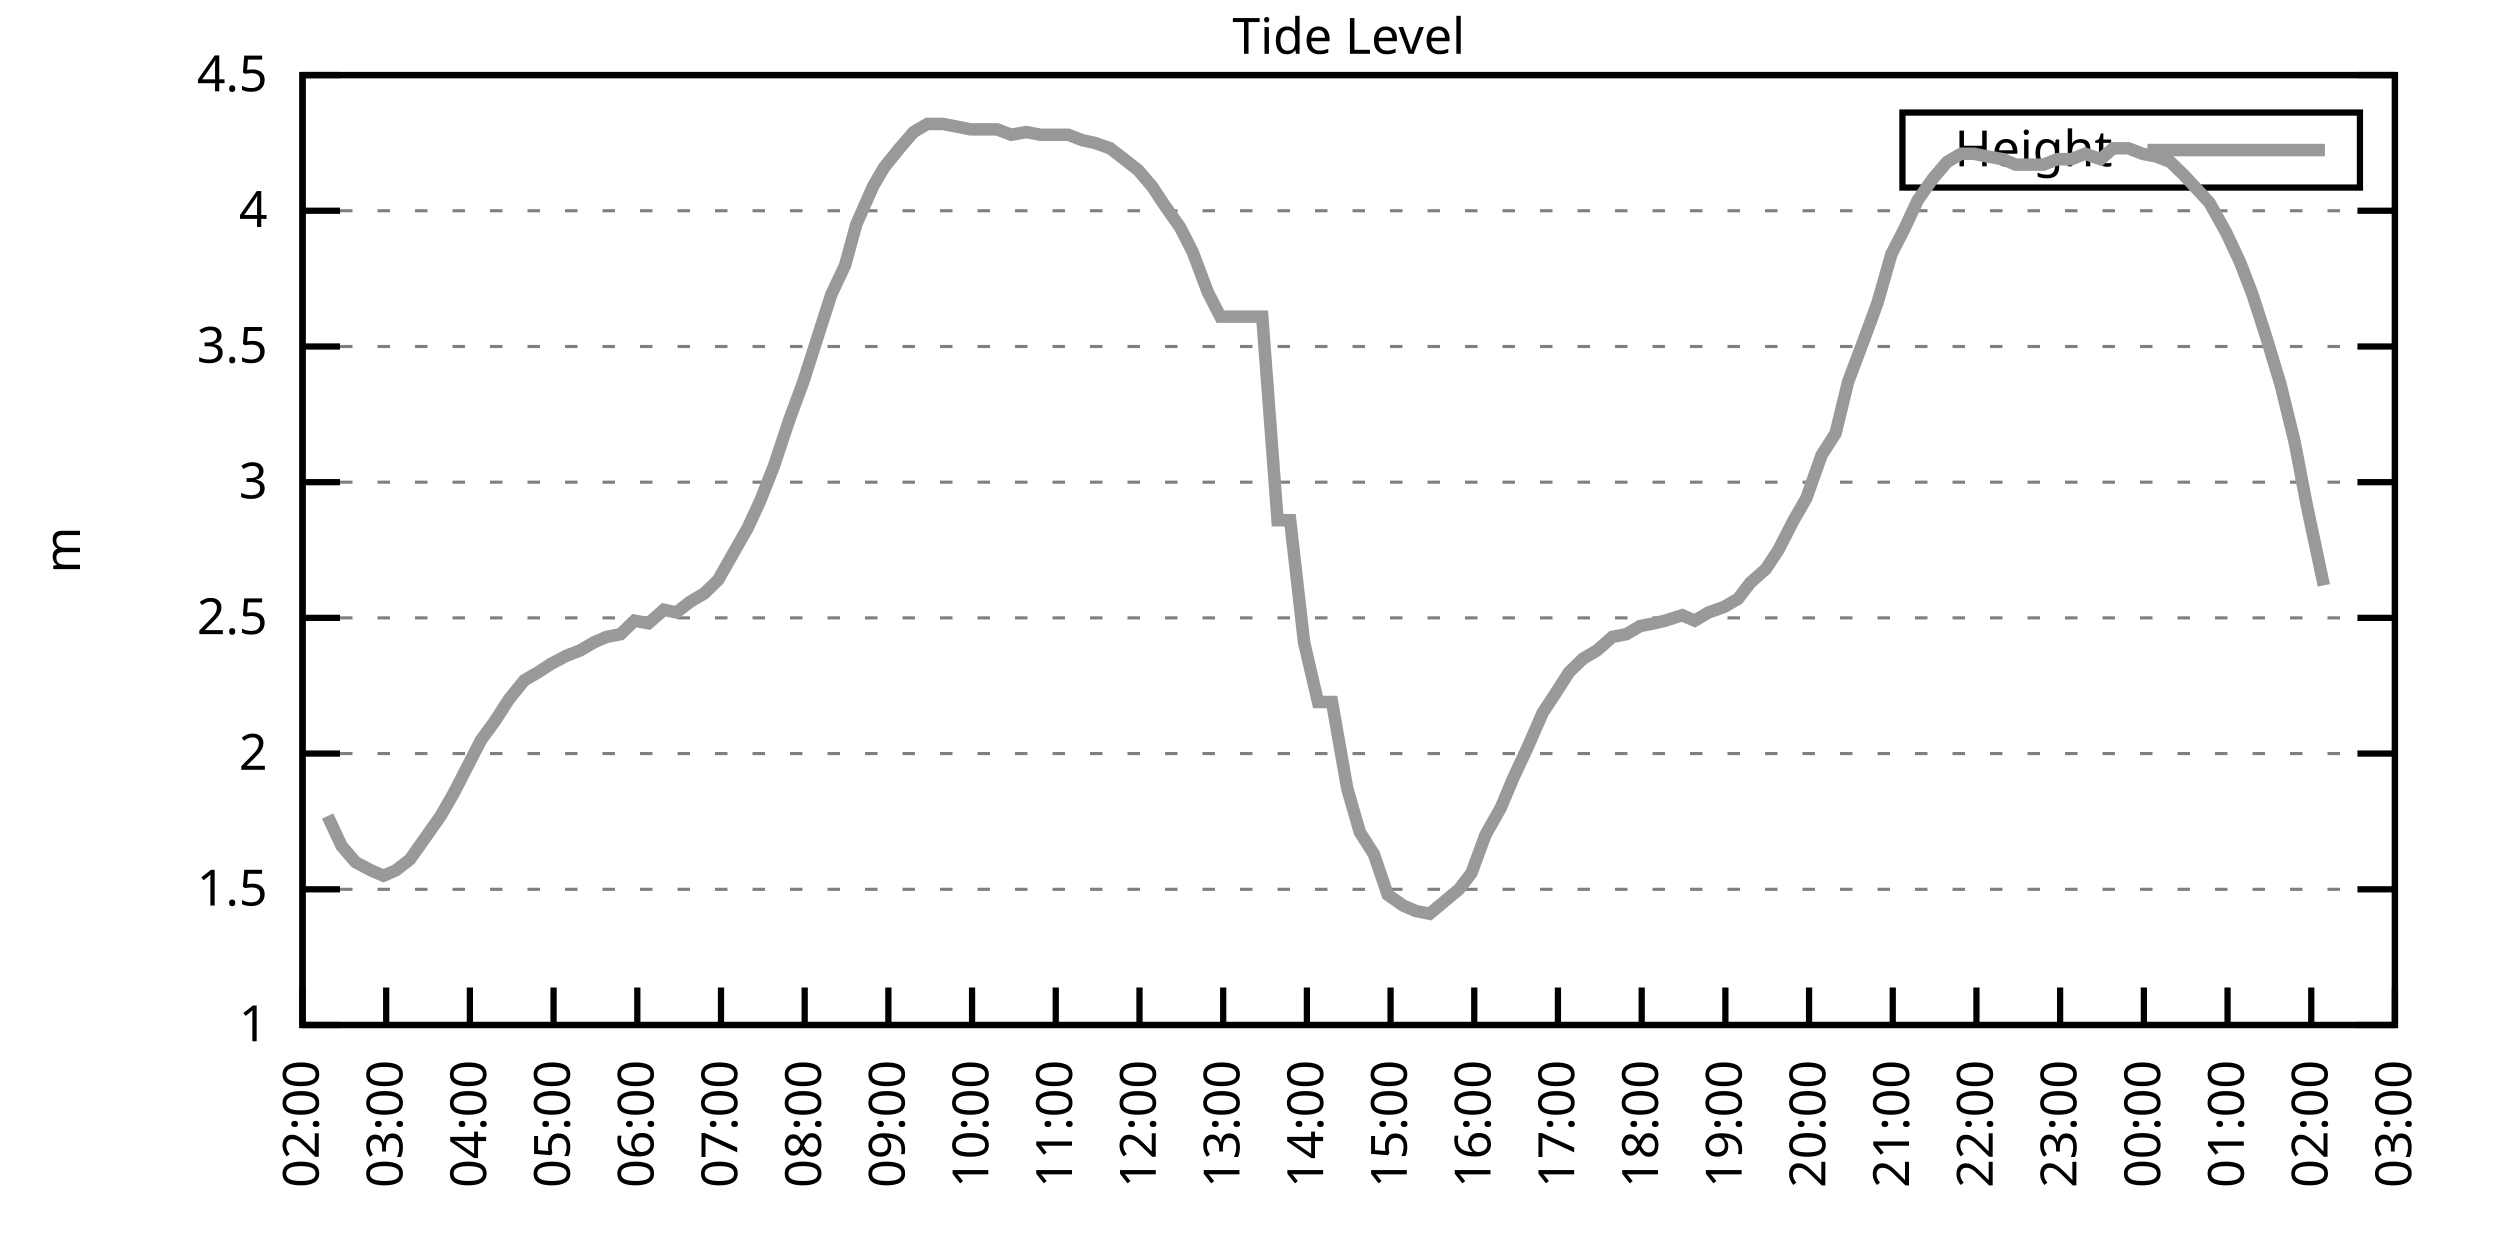
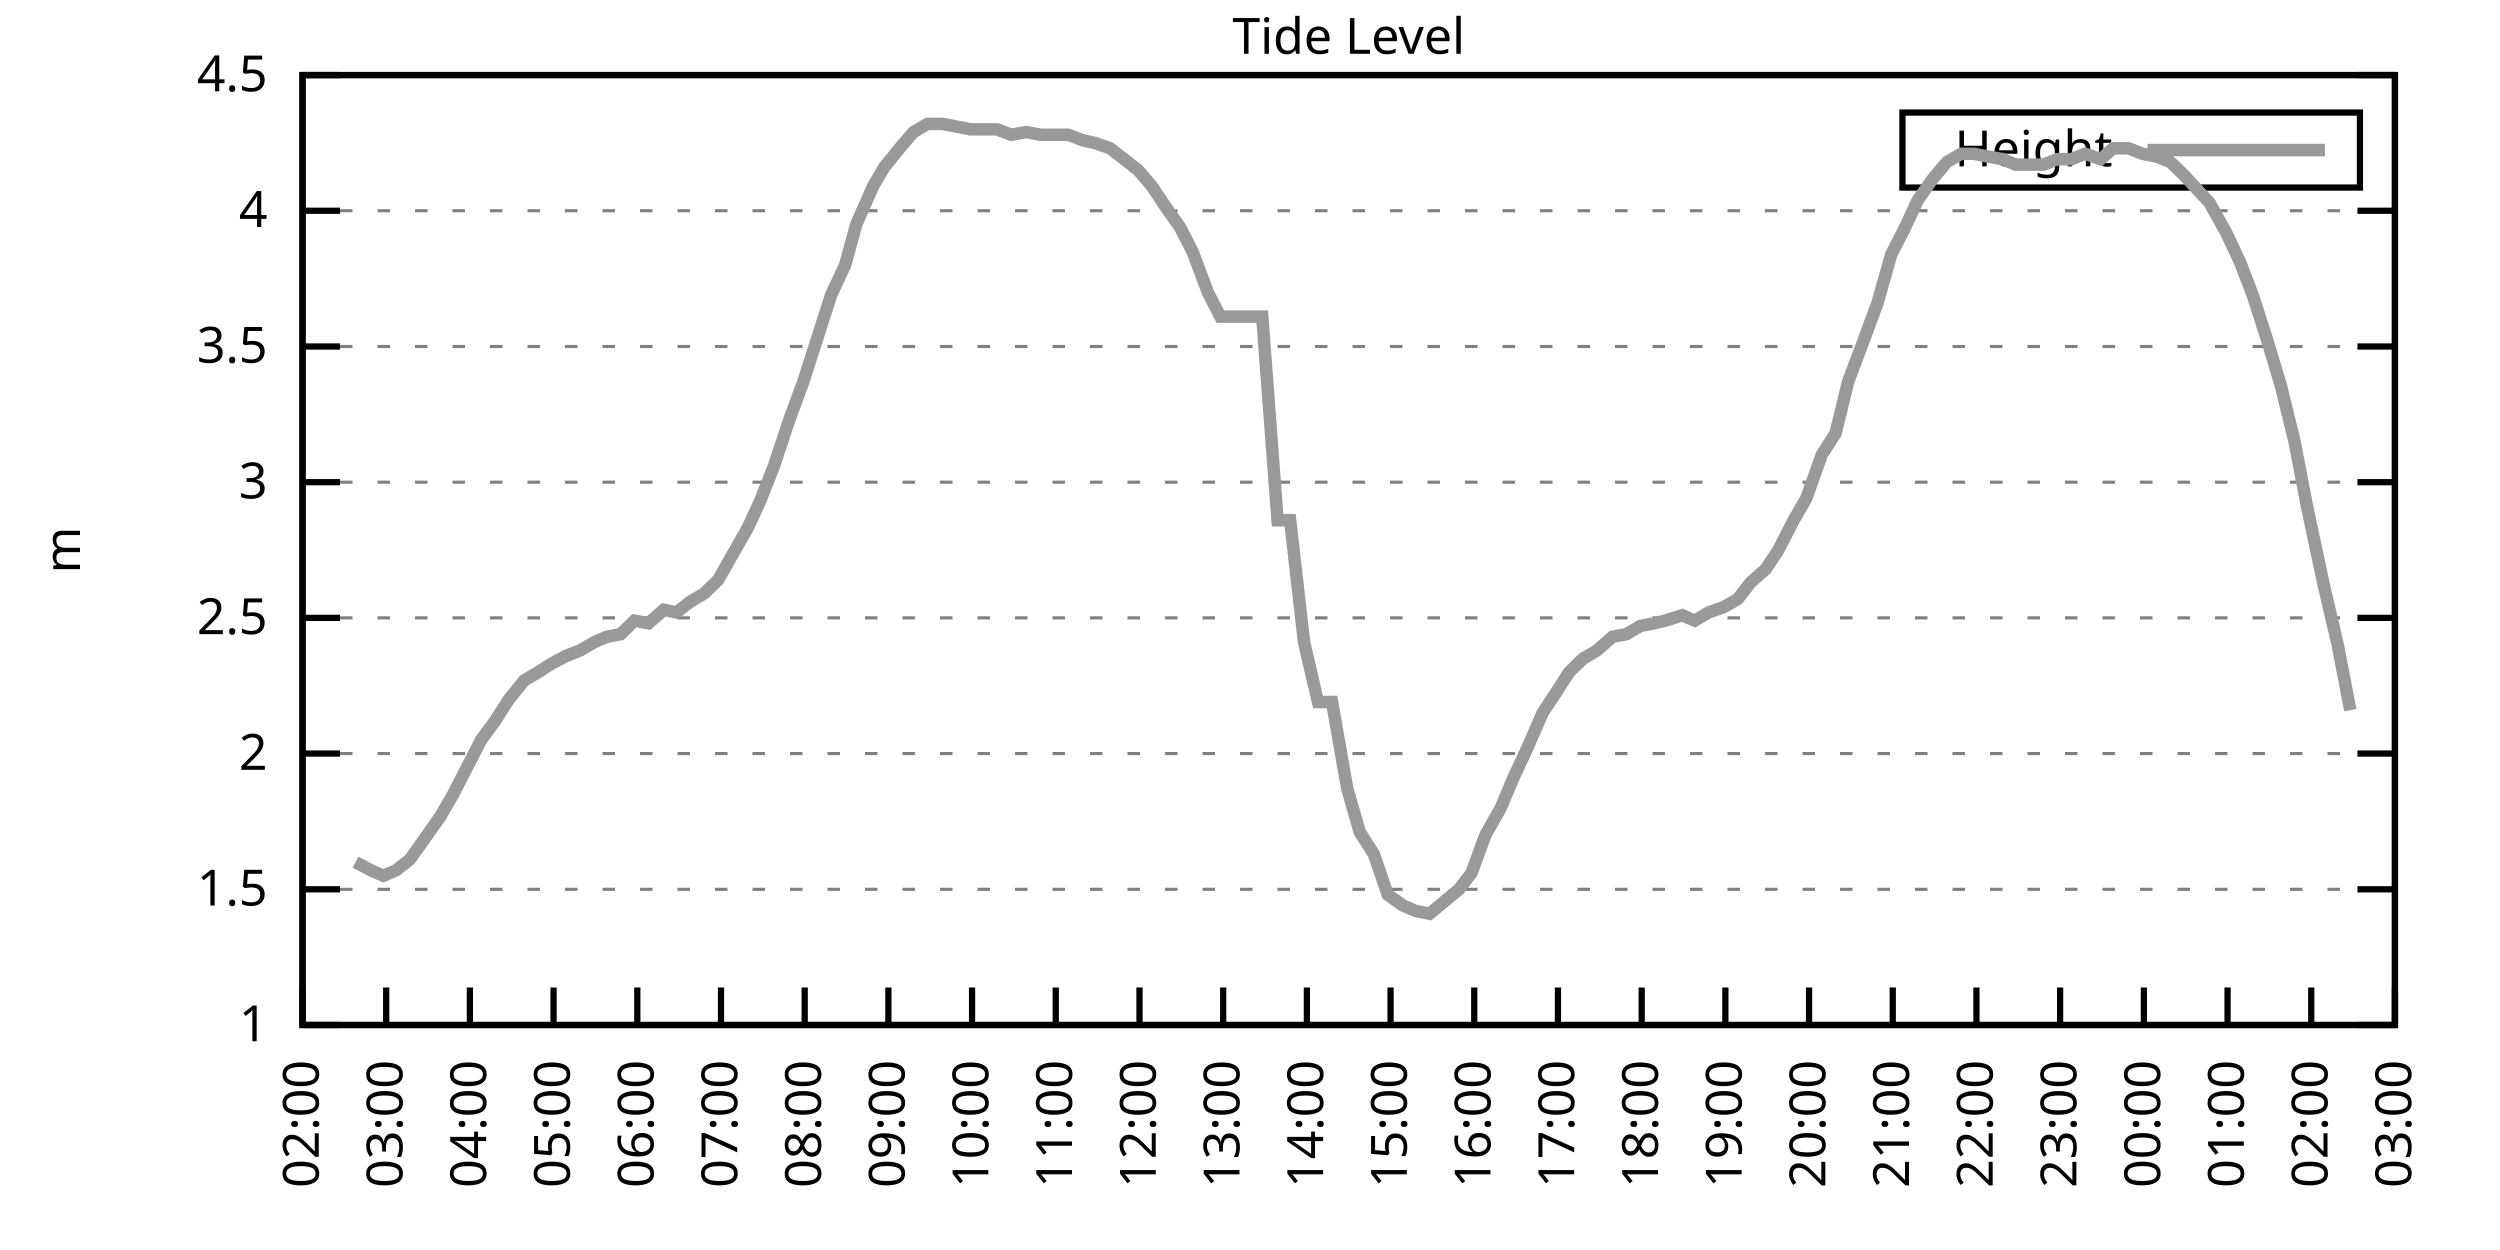
<svg xmlns="http://www.w3.org/2000/svg" xmlns:xlink="http://www.w3.org/1999/xlink" width="400" height="200" viewBox="0 0 400 200">
  <g id="gnuplot_canvas">
    <rect x="0" y="0" width="400" height="200" fill="none" />
    <defs>
      <circle id="gpDot" r="0.5" stroke-width="0.5" stroke="currentColor" />
      <path id="gpPt0" stroke-width="0.333" stroke="currentColor" d="M-1,0 h2 M0,-1 v2" />
      <path id="gpPt1" stroke-width="0.333" stroke="currentColor" d="M-1,-1 L1,1 M1,-1 L-1,1" />
      <path id="gpPt2" stroke-width="0.333" stroke="currentColor" d="M-1,0 L1,0 M0,-1 L0,1 M-1,-1 L1,1 M-1,1 L1,-1" />
      <rect id="gpPt3" stroke-width="0.333" stroke="currentColor" x="-1" y="-1" width="2" height="2" />
      <rect id="gpPt4" stroke-width="0.333" stroke="currentColor" fill="currentColor" x="-1" y="-1" width="2" height="2" />
      <circle id="gpPt5" stroke-width="0.333" stroke="currentColor" cx="0" cy="0" r="1" />
      <use xlink:href="#gpPt5" id="gpPt6" fill="currentColor" stroke="none" />
      <path id="gpPt7" stroke-width="0.333" stroke="currentColor" d="M0,-1.33 L-1.33,0.67 L1.33,0.67 z" />
      <use xlink:href="#gpPt7" id="gpPt8" fill="currentColor" stroke="none" />
      <use xlink:href="#gpPt7" id="gpPt9" stroke="currentColor" transform="rotate(180)" />
      <use xlink:href="#gpPt9" id="gpPt10" fill="currentColor" stroke="none" />
      <use xlink:href="#gpPt3" id="gpPt11" stroke="currentColor" transform="rotate(45)" />
      <use xlink:href="#gpPt11" id="gpPt12" fill="currentColor" stroke="none" />
      <path id="gpPt13" stroke-width="0.333" stroke="currentColor" d="M0,1.330 L1.265,0.411 L0.782,-1.067 L-0.782,-1.076 L-1.265,0.411 z" />
      <use xlink:href="#gpPt13" id="gpPt14" fill="currentColor" stroke="none" />
      <filter id="textbox" filterUnits="objectBoundingBox" x="0" y="0" height="1" width="1">
        <feFlood flood-color="white" flood-opacity="1" result="bgnd" />
        <feComposite in="SourceGraphic" in2="bgnd" operator="atop" />
      </filter>
      <filter id="greybox" filterUnits="objectBoundingBox" x="0" y="0" height="1" width="1">
        <feFlood flood-color="lightgrey" flood-opacity="1" result="grey" />
        <feComposite in="SourceGraphic" in2="grey" operator="atop" />
      </filter>
    </defs>
    <g fill="none" color="white" stroke="currentColor" stroke-width="1.00" stroke-linecap="butt" stroke-linejoin="miter">
</g>
    <g fill="none" color="black" stroke="currentColor" stroke-width="1.00" stroke-linecap="butt" stroke-linejoin="miter">
      <g stroke="none" shape-rendering="crispEdges">
        <polygon fill="rgb(255, 255, 255)" points="48.40,164.00 383.18,164.00 383.18,12.02 48.40,12.02 " />
      </g>
    </g>
    <g fill="none" color="black" stroke="currentColor" stroke-width="1.00" stroke-linecap="butt" stroke-linejoin="miter">
</g>
    <g fill="none" color="black" stroke="black" stroke-width="0.50" stroke-linecap="butt" stroke-linejoin="miter">
</g>
    <g fill="none" color="gray" stroke="currentColor" stroke-width="0.50" stroke-linecap="butt" stroke-linejoin="miter">
      <path stroke="gray" stroke-dasharray="2,4" class="gridline" d="M48.40,164.00 L383.19,164.00  " />
    </g>
    <g fill="none" color="gray" stroke="gray" stroke-width="1.00" stroke-linecap="butt" stroke-linejoin="miter">
</g>
    <g fill="none" color="black" stroke="currentColor" stroke-width="1.00" stroke-linecap="butt" stroke-linejoin="miter">
      <path stroke="black" d="M48.40,164.00 L54.40,164.00 M383.19,164.00 L377.19,164.00  " />
      <g transform="translate(42.80,166.60)" stroke="none" fill="black" font-family="Sans" font-size="8.00" text-anchor="end">
        <text>
          <tspan font-family="Sans"> 1</tspan>
        </text>
      </g>
    </g>
    <g fill="none" color="black" stroke="currentColor" stroke-width="1.00" stroke-linecap="butt" stroke-linejoin="miter">
</g>
    <g fill="none" color="black" stroke="black" stroke-width="0.50" stroke-linecap="butt" stroke-linejoin="miter">
</g>
    <g fill="none" color="gray" stroke="currentColor" stroke-width="0.50" stroke-linecap="butt" stroke-linejoin="miter">
      <path stroke="gray" stroke-dasharray="2,4" class="gridline" d="M48.40,142.29 L383.19,142.29  " />
    </g>
    <g fill="none" color="gray" stroke="gray" stroke-width="1.00" stroke-linecap="butt" stroke-linejoin="miter">
</g>
    <g fill="none" color="black" stroke="currentColor" stroke-width="1.00" stroke-linecap="butt" stroke-linejoin="miter">
      <path stroke="black" d="M48.40,142.29 L54.40,142.29 M383.19,142.29 L377.19,142.29  " />
      <g transform="translate(42.80,144.89)" stroke="none" fill="black" font-family="Sans" font-size="8.00" text-anchor="end">
        <text>
          <tspan font-family="Sans"> 1.5</tspan>
        </text>
      </g>
    </g>
    <g fill="none" color="black" stroke="currentColor" stroke-width="1.00" stroke-linecap="butt" stroke-linejoin="miter">
</g>
    <g fill="none" color="black" stroke="black" stroke-width="0.50" stroke-linecap="butt" stroke-linejoin="miter">
</g>
    <g fill="none" color="gray" stroke="currentColor" stroke-width="0.50" stroke-linecap="butt" stroke-linejoin="miter">
      <path stroke="gray" stroke-dasharray="2,4" class="gridline" d="M48.40,120.57 L383.19,120.57  " />
    </g>
    <g fill="none" color="gray" stroke="gray" stroke-width="1.00" stroke-linecap="butt" stroke-linejoin="miter">
</g>
    <g fill="none" color="black" stroke="currentColor" stroke-width="1.00" stroke-linecap="butt" stroke-linejoin="miter">
      <path stroke="black" d="M48.40,120.57 L54.40,120.57 M383.19,120.57 L377.19,120.57  " />
      <g transform="translate(42.80,123.17)" stroke="none" fill="black" font-family="Sans" font-size="8.00" text-anchor="end">
        <text>
          <tspan font-family="Sans"> 2</tspan>
        </text>
      </g>
    </g>
    <g fill="none" color="black" stroke="currentColor" stroke-width="1.00" stroke-linecap="butt" stroke-linejoin="miter">
</g>
    <g fill="none" color="black" stroke="black" stroke-width="0.50" stroke-linecap="butt" stroke-linejoin="miter">
</g>
    <g fill="none" color="gray" stroke="currentColor" stroke-width="0.50" stroke-linecap="butt" stroke-linejoin="miter">
      <path stroke="gray" stroke-dasharray="2,4" class="gridline" d="M48.40,98.86 L383.19,98.86  " />
    </g>
    <g fill="none" color="gray" stroke="gray" stroke-width="1.00" stroke-linecap="butt" stroke-linejoin="miter">
</g>
    <g fill="none" color="black" stroke="currentColor" stroke-width="1.00" stroke-linecap="butt" stroke-linejoin="miter">
      <path stroke="black" d="M48.40,98.86 L54.40,98.86 M383.19,98.86 L377.19,98.86  " />
      <g transform="translate(42.80,101.46)" stroke="none" fill="black" font-family="Sans" font-size="8.00" text-anchor="end">
        <text>
          <tspan font-family="Sans"> 2.5</tspan>
        </text>
      </g>
    </g>
    <g fill="none" color="black" stroke="currentColor" stroke-width="1.00" stroke-linecap="butt" stroke-linejoin="miter">
</g>
    <g fill="none" color="black" stroke="black" stroke-width="0.50" stroke-linecap="butt" stroke-linejoin="miter">
</g>
    <g fill="none" color="gray" stroke="currentColor" stroke-width="0.50" stroke-linecap="butt" stroke-linejoin="miter">
      <path stroke="gray" stroke-dasharray="2,4" class="gridline" d="M48.40,77.15 L383.19,77.15  " />
    </g>
    <g fill="none" color="gray" stroke="gray" stroke-width="1.00" stroke-linecap="butt" stroke-linejoin="miter">
</g>
    <g fill="none" color="black" stroke="currentColor" stroke-width="1.00" stroke-linecap="butt" stroke-linejoin="miter">
      <path stroke="black" d="M48.40,77.15 L54.40,77.15 M383.19,77.15 L377.19,77.15  " />
      <g transform="translate(42.80,79.75)" stroke="none" fill="black" font-family="Sans" font-size="8.00" text-anchor="end">
        <text>
          <tspan font-family="Sans"> 3</tspan>
        </text>
      </g>
    </g>
    <g fill="none" color="black" stroke="currentColor" stroke-width="1.00" stroke-linecap="butt" stroke-linejoin="miter">
</g>
    <g fill="none" color="black" stroke="black" stroke-width="0.50" stroke-linecap="butt" stroke-linejoin="miter">
</g>
    <g fill="none" color="gray" stroke="currentColor" stroke-width="0.50" stroke-linecap="butt" stroke-linejoin="miter">
      <path stroke="gray" stroke-dasharray="2,4" class="gridline" d="M48.40,55.44 L383.19,55.44  " />
    </g>
    <g fill="none" color="gray" stroke="gray" stroke-width="1.00" stroke-linecap="butt" stroke-linejoin="miter">
</g>
    <g fill="none" color="black" stroke="currentColor" stroke-width="1.00" stroke-linecap="butt" stroke-linejoin="miter">
      <path stroke="black" d="M48.40,55.44 L54.40,55.44 M383.19,55.44 L377.19,55.44  " />
      <g transform="translate(42.80,58.04)" stroke="none" fill="black" font-family="Sans" font-size="8.00" text-anchor="end">
        <text>
          <tspan font-family="Sans"> 3.5</tspan>
        </text>
      </g>
    </g>
    <g fill="none" color="black" stroke="currentColor" stroke-width="1.00" stroke-linecap="butt" stroke-linejoin="miter">
</g>
    <g fill="none" color="black" stroke="black" stroke-width="0.50" stroke-linecap="butt" stroke-linejoin="miter">
</g>
    <g fill="none" color="gray" stroke="currentColor" stroke-width="0.50" stroke-linecap="butt" stroke-linejoin="miter">
      <path stroke="gray" stroke-dasharray="2,4" class="gridline" d="M48.40,33.72 L383.19,33.72  " />
    </g>
    <g fill="none" color="gray" stroke="gray" stroke-width="1.00" stroke-linecap="butt" stroke-linejoin="miter">
</g>
    <g fill="none" color="black" stroke="currentColor" stroke-width="1.00" stroke-linecap="butt" stroke-linejoin="miter">
      <path stroke="black" d="M48.40,33.72 L54.40,33.72 M383.19,33.72 L377.19,33.72  " />
      <g transform="translate(42.80,36.32)" stroke="none" fill="black" font-family="Sans" font-size="8.00" text-anchor="end">
        <text>
          <tspan font-family="Sans"> 4</tspan>
        </text>
      </g>
    </g>
    <g fill="none" color="black" stroke="currentColor" stroke-width="1.00" stroke-linecap="butt" stroke-linejoin="miter">
</g>
    <g fill="none" color="black" stroke="black" stroke-width="0.50" stroke-linecap="butt" stroke-linejoin="miter">
</g>
    <g fill="none" color="gray" stroke="currentColor" stroke-width="0.50" stroke-linecap="butt" stroke-linejoin="miter">
      <path stroke="gray" stroke-dasharray="2,4" class="gridline" d="M48.40,12.01 L383.19,12.01  " />
    </g>
    <g fill="none" color="gray" stroke="gray" stroke-width="1.00" stroke-linecap="butt" stroke-linejoin="miter">
</g>
    <g fill="none" color="black" stroke="currentColor" stroke-width="1.00" stroke-linecap="butt" stroke-linejoin="miter">
      <path stroke="black" d="M48.40,12.01 L54.40,12.01 M383.19,12.01 L377.19,12.01  " />
      <g transform="translate(42.80,14.61)" stroke="none" fill="black" font-family="Sans" font-size="8.00" text-anchor="end">
        <text>
          <tspan font-family="Sans"> 4.5</tspan>
        </text>
      </g>
    </g>
    <g fill="none" color="black" stroke="currentColor" stroke-width="1.00" stroke-linecap="butt" stroke-linejoin="miter">
      <path stroke="black" d="M48.40,164.00 L48.40,158.00  " />
      <g transform="translate(51.00,169.60) rotate(270.00)" stroke="none" fill="black" font-family="Sans" font-size="8.00" text-anchor="end">
        <text>
          <tspan font-family="Sans">02:00</tspan>
        </text>
      </g>
    </g>
    <g fill="none" color="black" stroke="currentColor" stroke-width="1.00" stroke-linecap="butt" stroke-linejoin="miter">
      <path stroke="black" d="M61.79,164.00 L61.79,158.00  " />
      <g transform="translate(64.39,169.60) rotate(270.00)" stroke="none" fill="black" font-family="Sans" font-size="8.00" text-anchor="end">
        <text>
          <tspan font-family="Sans">03:00</tspan>
        </text>
      </g>
    </g>
    <g fill="none" color="black" stroke="currentColor" stroke-width="1.00" stroke-linecap="butt" stroke-linejoin="miter">
      <path stroke="black" d="M75.18,164.00 L75.18,158.00  " />
      <g transform="translate(77.78,169.60) rotate(270.00)" stroke="none" fill="black" font-family="Sans" font-size="8.00" text-anchor="end">
        <text>
          <tspan font-family="Sans">04:00</tspan>
        </text>
      </g>
    </g>
    <g fill="none" color="black" stroke="currentColor" stroke-width="1.00" stroke-linecap="butt" stroke-linejoin="miter">
      <path stroke="black" d="M88.57,164.00 L88.57,158.00  " />
      <g transform="translate(91.17,169.60) rotate(270.00)" stroke="none" fill="black" font-family="Sans" font-size="8.00" text-anchor="end">
        <text>
          <tspan font-family="Sans">05:00</tspan>
        </text>
      </g>
    </g>
    <g fill="none" color="black" stroke="currentColor" stroke-width="1.00" stroke-linecap="butt" stroke-linejoin="miter">
      <path stroke="black" d="M101.97,164.00 L101.97,158.00  " />
      <g transform="translate(104.57,169.60) rotate(270.00)" stroke="none" fill="black" font-family="Sans" font-size="8.00" text-anchor="end">
        <text>
          <tspan font-family="Sans">06:00</tspan>
        </text>
      </g>
    </g>
    <g fill="none" color="black" stroke="currentColor" stroke-width="1.00" stroke-linecap="butt" stroke-linejoin="miter">
      <path stroke="black" d="M115.36,164.00 L115.36,158.00  " />
      <g transform="translate(117.96,169.60) rotate(270.00)" stroke="none" fill="black" font-family="Sans" font-size="8.00" text-anchor="end">
        <text>
          <tspan font-family="Sans">07:00</tspan>
        </text>
      </g>
    </g>
    <g fill="none" color="black" stroke="currentColor" stroke-width="1.00" stroke-linecap="butt" stroke-linejoin="miter">
      <path stroke="black" d="M128.75,164.00 L128.75,158.00  " />
      <g transform="translate(131.35,169.60) rotate(270.00)" stroke="none" fill="black" font-family="Sans" font-size="8.00" text-anchor="end">
        <text>
          <tspan font-family="Sans">08:00</tspan>
        </text>
      </g>
    </g>
    <g fill="none" color="black" stroke="currentColor" stroke-width="1.00" stroke-linecap="butt" stroke-linejoin="miter">
      <path stroke="black" d="M142.14,164.00 L142.14,158.00  " />
      <g transform="translate(144.74,169.60) rotate(270.00)" stroke="none" fill="black" font-family="Sans" font-size="8.00" text-anchor="end">
        <text>
          <tspan font-family="Sans">09:00</tspan>
        </text>
      </g>
    </g>
    <g fill="none" color="black" stroke="currentColor" stroke-width="1.00" stroke-linecap="butt" stroke-linejoin="miter">
      <path stroke="black" d="M155.53,164.00 L155.53,158.00  " />
      <g transform="translate(158.13,169.60) rotate(270.00)" stroke="none" fill="black" font-family="Sans" font-size="8.00" text-anchor="end">
        <text>
          <tspan font-family="Sans">10:00</tspan>
        </text>
      </g>
    </g>
    <g fill="none" color="black" stroke="currentColor" stroke-width="1.00" stroke-linecap="butt" stroke-linejoin="miter">
      <path stroke="black" d="M168.92,164.00 L168.92,158.00  " />
      <g transform="translate(171.52,169.60) rotate(270.00)" stroke="none" fill="black" font-family="Sans" font-size="8.00" text-anchor="end">
        <text>
          <tspan font-family="Sans">11:00</tspan>
        </text>
      </g>
    </g>
    <g fill="none" color="black" stroke="currentColor" stroke-width="1.00" stroke-linecap="butt" stroke-linejoin="miter">
      <path stroke="black" d="M182.32,164.00 L182.32,158.00  " />
      <g transform="translate(184.92,169.60) rotate(270.00)" stroke="none" fill="black" font-family="Sans" font-size="8.00" text-anchor="end">
        <text>
          <tspan font-family="Sans">12:00</tspan>
        </text>
      </g>
    </g>
    <g fill="none" color="black" stroke="currentColor" stroke-width="1.00" stroke-linecap="butt" stroke-linejoin="miter">
      <path stroke="black" d="M195.71,164.00 L195.71,158.00  " />
      <g transform="translate(198.31,169.60) rotate(270.00)" stroke="none" fill="black" font-family="Sans" font-size="8.00" text-anchor="end">
        <text>
          <tspan font-family="Sans">13:00</tspan>
        </text>
      </g>
    </g>
    <g fill="none" color="black" stroke="currentColor" stroke-width="1.00" stroke-linecap="butt" stroke-linejoin="miter">
      <path stroke="black" d="M209.10,164.00 L209.10,158.00  " />
      <g transform="translate(211.70,169.60) rotate(270.00)" stroke="none" fill="black" font-family="Sans" font-size="8.00" text-anchor="end">
        <text>
          <tspan font-family="Sans">14:00</tspan>
        </text>
      </g>
    </g>
    <g fill="none" color="black" stroke="currentColor" stroke-width="1.00" stroke-linecap="butt" stroke-linejoin="miter">
      <path stroke="black" d="M222.49,164.00 L222.49,158.00  " />
      <g transform="translate(225.09,169.60) rotate(270.00)" stroke="none" fill="black" font-family="Sans" font-size="8.00" text-anchor="end">
        <text>
          <tspan font-family="Sans">15:00</tspan>
        </text>
      </g>
    </g>
    <g fill="none" color="black" stroke="currentColor" stroke-width="1.00" stroke-linecap="butt" stroke-linejoin="miter">
      <path stroke="black" d="M235.88,164.00 L235.88,158.00  " />
      <g transform="translate(238.48,169.60) rotate(270.00)" stroke="none" fill="black" font-family="Sans" font-size="8.00" text-anchor="end">
        <text>
          <tspan font-family="Sans">16:00</tspan>
        </text>
      </g>
    </g>
    <g fill="none" color="black" stroke="currentColor" stroke-width="1.00" stroke-linecap="butt" stroke-linejoin="miter">
      <path stroke="black" d="M249.27,164.00 L249.27,158.00  " />
      <g transform="translate(251.87,169.60) rotate(270.00)" stroke="none" fill="black" font-family="Sans" font-size="8.00" text-anchor="end">
        <text>
          <tspan font-family="Sans">17:00</tspan>
        </text>
      </g>
    </g>
    <g fill="none" color="black" stroke="currentColor" stroke-width="1.00" stroke-linecap="butt" stroke-linejoin="miter">
      <path stroke="black" d="M262.67,164.00 L262.67,158.00  " />
      <g transform="translate(265.27,169.60) rotate(270.00)" stroke="none" fill="black" font-family="Sans" font-size="8.00" text-anchor="end">
        <text>
          <tspan font-family="Sans">18:00</tspan>
        </text>
      </g>
    </g>
    <g fill="none" color="black" stroke="currentColor" stroke-width="1.00" stroke-linecap="butt" stroke-linejoin="miter">
      <path stroke="black" d="M276.06,164.00 L276.06,158.00  " />
      <g transform="translate(278.66,169.60) rotate(270.00)" stroke="none" fill="black" font-family="Sans" font-size="8.00" text-anchor="end">
        <text>
          <tspan font-family="Sans">19:00</tspan>
        </text>
      </g>
    </g>
    <g fill="none" color="black" stroke="currentColor" stroke-width="1.00" stroke-linecap="butt" stroke-linejoin="miter">
      <path stroke="black" d="M289.45,164.00 L289.45,158.00  " />
      <g transform="translate(292.05,169.60) rotate(270.00)" stroke="none" fill="black" font-family="Sans" font-size="8.00" text-anchor="end">
        <text>
          <tspan font-family="Sans">20:00</tspan>
        </text>
      </g>
    </g>
    <g fill="none" color="black" stroke="currentColor" stroke-width="1.00" stroke-linecap="butt" stroke-linejoin="miter">
      <path stroke="black" d="M302.84,164.00 L302.84,158.00  " />
      <g transform="translate(305.44,169.60) rotate(270.00)" stroke="none" fill="black" font-family="Sans" font-size="8.00" text-anchor="end">
        <text>
          <tspan font-family="Sans">21:00</tspan>
        </text>
      </g>
    </g>
    <g fill="none" color="black" stroke="currentColor" stroke-width="1.00" stroke-linecap="butt" stroke-linejoin="miter">
      <path stroke="black" d="M316.23,164.00 L316.23,158.00  " />
      <g transform="translate(318.83,169.60) rotate(270.00)" stroke="none" fill="black" font-family="Sans" font-size="8.00" text-anchor="end">
        <text>
          <tspan font-family="Sans">22:00</tspan>
        </text>
      </g>
    </g>
    <g fill="none" color="black" stroke="currentColor" stroke-width="1.00" stroke-linecap="butt" stroke-linejoin="miter">
      <path stroke="black" d="M329.62,164.00 L329.62,158.00  " />
      <g transform="translate(332.22,169.60) rotate(270.00)" stroke="none" fill="black" font-family="Sans" font-size="8.00" text-anchor="end">
        <text>
          <tspan font-family="Sans">23:00</tspan>
        </text>
      </g>
    </g>
    <g fill="none" color="black" stroke="currentColor" stroke-width="1.00" stroke-linecap="butt" stroke-linejoin="miter">
      <path stroke="black" d="M343.02,164.00 L343.02,158.00  " />
      <g transform="translate(345.62,169.60) rotate(270.00)" stroke="none" fill="black" font-family="Sans" font-size="8.00" text-anchor="end">
        <text>
          <tspan font-family="Sans">00:00</tspan>
        </text>
      </g>
    </g>
    <g fill="none" color="black" stroke="currentColor" stroke-width="1.00" stroke-linecap="butt" stroke-linejoin="miter">
      <path stroke="black" d="M356.41,164.00 L356.41,158.00  " />
      <g transform="translate(359.01,169.60) rotate(270.00)" stroke="none" fill="black" font-family="Sans" font-size="8.00" text-anchor="end">
        <text>
          <tspan font-family="Sans">01:00</tspan>
        </text>
      </g>
    </g>
    <g fill="none" color="black" stroke="currentColor" stroke-width="1.00" stroke-linecap="butt" stroke-linejoin="miter">
      <path stroke="black" d="M369.80,164.00 L369.80,158.00  " />
      <g transform="translate(372.40,169.60) rotate(270.00)" stroke="none" fill="black" font-family="Sans" font-size="8.00" text-anchor="end">
        <text>
          <tspan font-family="Sans">02:00</tspan>
        </text>
      </g>
    </g>
    <g fill="none" color="black" stroke="currentColor" stroke-width="1.00" stroke-linecap="butt" stroke-linejoin="miter">
      <path stroke="black" d="M383.19,164.00 L383.19,158.00  " />
      <g transform="translate(385.79,169.60) rotate(270.00)" stroke="none" fill="black" font-family="Sans" font-size="8.00" text-anchor="end">
        <text>
          <tspan font-family="Sans">03:00</tspan>
        </text>
      </g>
    </g>
    <g fill="none" color="black" stroke="currentColor" stroke-width="1.00" stroke-linecap="butt" stroke-linejoin="miter">
</g>
    <g fill="none" color="black" stroke="currentColor" stroke-width="1.00" stroke-linecap="butt" stroke-linejoin="miter">
      <path stroke="black" d="M48.40,12.01 L48.40,164.00 L383.19,164.00 L383.19,12.01 L48.40,12.01 Z  " />
    </g>
    <g fill="none" color="black" stroke="currentColor" stroke-width="1.00" stroke-linecap="butt" stroke-linejoin="miter">
</g>
    <g fill="none" color="black" stroke="currentColor" stroke-width="1.00" stroke-linecap="butt" stroke-linejoin="miter">
      <path stroke="black" d="M304.39,30.01 L304.39,18.01 L377.59,18.01 L377.59,30.01 L304.39,30.01 Z  " />
    </g>
    <g id="Tide_level_plot_1">
      <g fill="none" color="white" stroke="black" stroke-width="2.00" stroke-linecap="butt" stroke-linejoin="miter">
</g>
      <g fill="none" color="black" stroke="currentColor" stroke-width="2.00" stroke-linecap="butt" stroke-linejoin="miter">
        <g transform="translate(337.99,26.61)" stroke="none" fill="black" font-family="Sans" font-size="8.00" text-anchor="end">
          <text>
            <tspan font-family="Sans">Height</tspan>
          </text>
        </g>
      </g>
      <g fill="none" color="black" stroke="currentColor" stroke-width="2.00" stroke-linecap="butt" stroke-linejoin="miter">
-         <path stroke="rgb(153, 153, 153)" d="M343.59,24.01 L371.99,24.01 M52.42,130.56 L54.65,135.34 L56.88,137.94 L59.34,139.25 L61.35,140.12 L63.35,139.25   L65.59,137.51 L68.04,134.04 L70.50,130.56 L72.50,127.09 L74.96,122.31 L76.97,118.40 L79.20,115.36 L81.43,111.89   L83.89,108.85 L86.12,107.55 L88.13,106.24 L90.58,104.94 L92.82,104.07 L95.05,102.77 L97.06,101.90 L99.29,101.47   L101.52,99.30 L103.75,99.73 L106.21,97.56 L108.22,97.99 L110.45,96.26 L112.68,94.95 L114.91,92.78 L117.37,88.44   L119.60,84.53 L121.61,80.19 L123.84,74.54 L126.29,67.16 L128.53,61.08 L130.76,54.13 L132.99,47.18 L135.22,42.41   L137.01,35.89 L139.69,29.81 L141.47,26.77 L143.93,23.73 L146.16,21.13 L148.39,19.83 L150.85,19.83 L153.08,20.26   L155.31,20.70 L157.32,20.70 L159.55,20.70 L161.78,21.56 L164.24,21.13 L166.47,21.56 L168.70,21.56 L170.93,21.56   L173.17,22.43 L175.17,22.87 L177.63,23.73 L179.86,25.47 L182.09,27.21 L184.32,29.81 L186.33,32.85 L188.79,36.33   L190.80,40.24 L193.25,46.75 L195.26,50.66 L197.49,50.66 L199.95,50.66 L201.96,50.66 L204.41,83.23 L206.42,83.23   L208.65,102.77 L210.88,112.32 L213.12,112.32 L215.57,126.22 L217.58,133.17 L219.81,136.64 L222.04,143.16 L224.50,144.89   L226.51,145.76 L228.74,146.20 L233.43,142.29 L235.44,139.68 L237.67,133.60 L240.12,129.26 L242.13,124.48 L244.36,119.71   L246.82,114.06 L248.83,111.02 L251.06,107.55 L253.29,105.38 L255.52,104.07 L257.98,101.90 L260.21,101.47 L262.44,100.16   L264.67,99.73 L266.46,99.30 L269.14,98.43 L271.15,99.30 L273.38,97.99 L275.83,97.12 L278.07,95.82 L280.07,93.22   L282.53,91.04 L284.54,88.00 L286.99,83.23 L289.00,79.75 L291.46,72.81 L293.69,69.33 L295.70,61.08 L298.15,54.57   L300.39,48.49 L302.62,40.67 L304.63,36.76 L306.86,31.99 L309.31,28.51 L311.54,25.91 L313.78,24.60 L315.79,24.60   L318.02,25.04 L320.47,25.47 L322.48,26.34 L324.71,26.34 L326.95,26.34 L329.18,25.47 L331.41,25.47 L333.64,24.60   L336.10,25.47 L338.10,23.73 L340.56,23.73 L342.79,24.60 L345.02,25.04 L347.26,25.91 L349.49,28.08 L351.50,30.25   L353.51,32.42 L356.18,37.20 L358.42,41.97 L360.42,47.18 L362.66,54.13 L364.89,61.52 L367.12,70.63 L369.13,81.06   L371.81,93.65  " />
+         <path stroke="rgb(153, 153, 153)" d="M343.59,24.01 L371.99,24.01 M56.88,137.94 L59.34,139.25 L61.35,140.12 L63.35,139.25 L65.59,137.51 L68.04,134.04   L70.50,130.56 L72.50,127.09 L74.96,122.31 L76.97,118.40 L79.20,115.36 L81.43,111.89 L83.89,108.85 L86.12,107.55   L88.13,106.24 L90.58,104.94 L92.82,104.07 L95.05,102.77 L97.06,101.90 L99.29,101.47 L101.52,99.30 L103.75,99.73   L106.21,97.56 L108.22,97.99 L110.45,96.26 L112.68,94.95 L114.91,92.78 L117.37,88.44 L119.60,84.53 L121.61,80.19   L123.84,74.54 L126.29,67.16 L128.53,61.08 L130.76,54.13 L132.99,47.18 L135.22,42.41 L137.01,35.89 L139.69,29.81   L141.47,26.77 L143.93,23.73 L146.16,21.13 L148.39,19.83 L150.85,19.83 L153.08,20.26 L155.31,20.70 L157.32,20.70   L159.55,20.70 L161.78,21.56 L164.24,21.13 L166.47,21.56 L168.70,21.56 L170.93,21.56 L173.17,22.43 L175.17,22.87   L177.63,23.73 L179.86,25.47 L182.09,27.21 L184.32,29.81 L186.33,32.85 L188.79,36.33 L190.80,40.24 L193.25,46.75   L195.26,50.66 L197.49,50.66 L199.95,50.66 L201.96,50.66 L204.41,83.23 L206.42,83.23 L208.65,102.77 L210.88,112.32   L213.12,112.32 L215.57,126.22 L217.58,133.17 L219.81,136.64 L222.04,143.16 L224.50,144.89 L226.51,145.76 L228.74,146.20   L233.43,142.29 L235.44,139.68 L237.67,133.60 L240.12,129.26 L242.13,124.48 L244.36,119.71 L246.82,114.06 L248.83,111.02   L251.06,107.55 L253.29,105.38 L255.52,104.07 L257.98,101.90 L260.21,101.47 L262.44,100.16 L264.67,99.73 L266.46,99.30   L269.14,98.43 L271.15,99.30 L273.38,97.99 L275.83,97.12 L278.07,95.82 L280.07,93.22 L282.53,91.04 L284.54,88.00   L286.99,83.23 L289.00,79.75 L291.46,72.81 L293.69,69.33 L295.70,61.08 L298.15,54.57 L300.39,48.49 L302.62,40.67   L304.63,36.76 L306.86,31.99 L309.31,28.51 L311.54,25.91 L313.78,24.60 L315.79,24.60 L318.02,25.04 L320.47,25.47   L322.48,26.34 L324.71,26.34 L326.95,26.34 L329.18,25.47 L331.41,25.47 L333.64,24.60 L336.10,25.47 L338.10,23.73   L340.56,23.73 L342.79,24.60 L345.02,25.04 L347.26,25.91 L349.49,28.08 L351.50,30.25 L353.51,32.42 L356.18,37.20   L358.42,41.97 L360.42,47.18 L362.66,54.13 L364.89,61.52 L367.12,70.63 L369.13,81.06 L371.81,93.65 L374.04,103.20   L376.05,113.63  " />
      </g>
    </g>
    <g fill="none" color="black" stroke="currentColor" stroke-width="2.00" stroke-linecap="butt" stroke-linejoin="miter">
</g>
    <g fill="none" color="black" stroke="black" stroke-width="1.00" stroke-linecap="butt" stroke-linejoin="miter">
</g>
    <g fill="none" color="black" stroke="currentColor" stroke-width="1.00" stroke-linecap="butt" stroke-linejoin="miter">
      <path stroke="black" d="M48.40,12.01 L48.40,164.00 L383.19,164.00 L383.19,12.01 L48.40,12.01 Z  " />
      <g transform="translate(12.80,88.01) rotate(270.00)" stroke="none" fill="black" font-family="Sans" font-size="8.00" text-anchor="middle">
        <text>
          <tspan font-family="Sans">m</tspan>
        </text>
      </g>
    </g>
    <g fill="none" color="black" stroke="currentColor" stroke-width="1.00" stroke-linecap="butt" stroke-linejoin="miter">
</g>
    <g fill="none" color="black" stroke="currentColor" stroke-width="1.00" stroke-linecap="butt" stroke-linejoin="miter">
      <g transform="translate(215.79,8.61)" stroke="none" fill="black" font-family="Sans" font-size="8.00" text-anchor="middle">
        <text>
          <tspan font-family="Sans">Tide Level</tspan>
        </text>
      </g>
    </g>
    <g fill="none" color="black" stroke="currentColor" stroke-width="1.00" stroke-linecap="butt" stroke-linejoin="miter">
</g>
  </g>
</svg>
